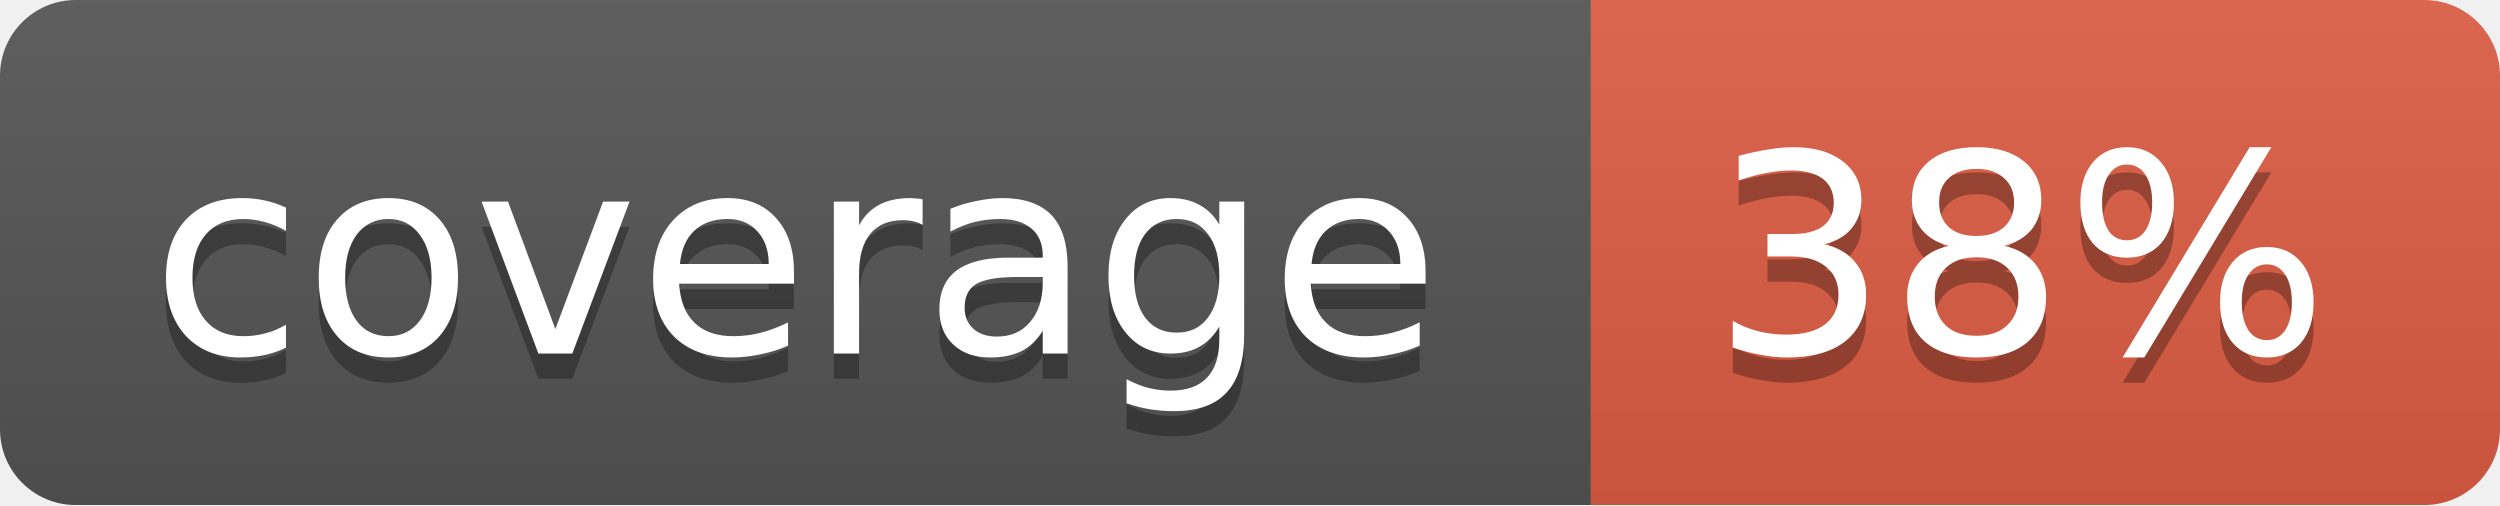
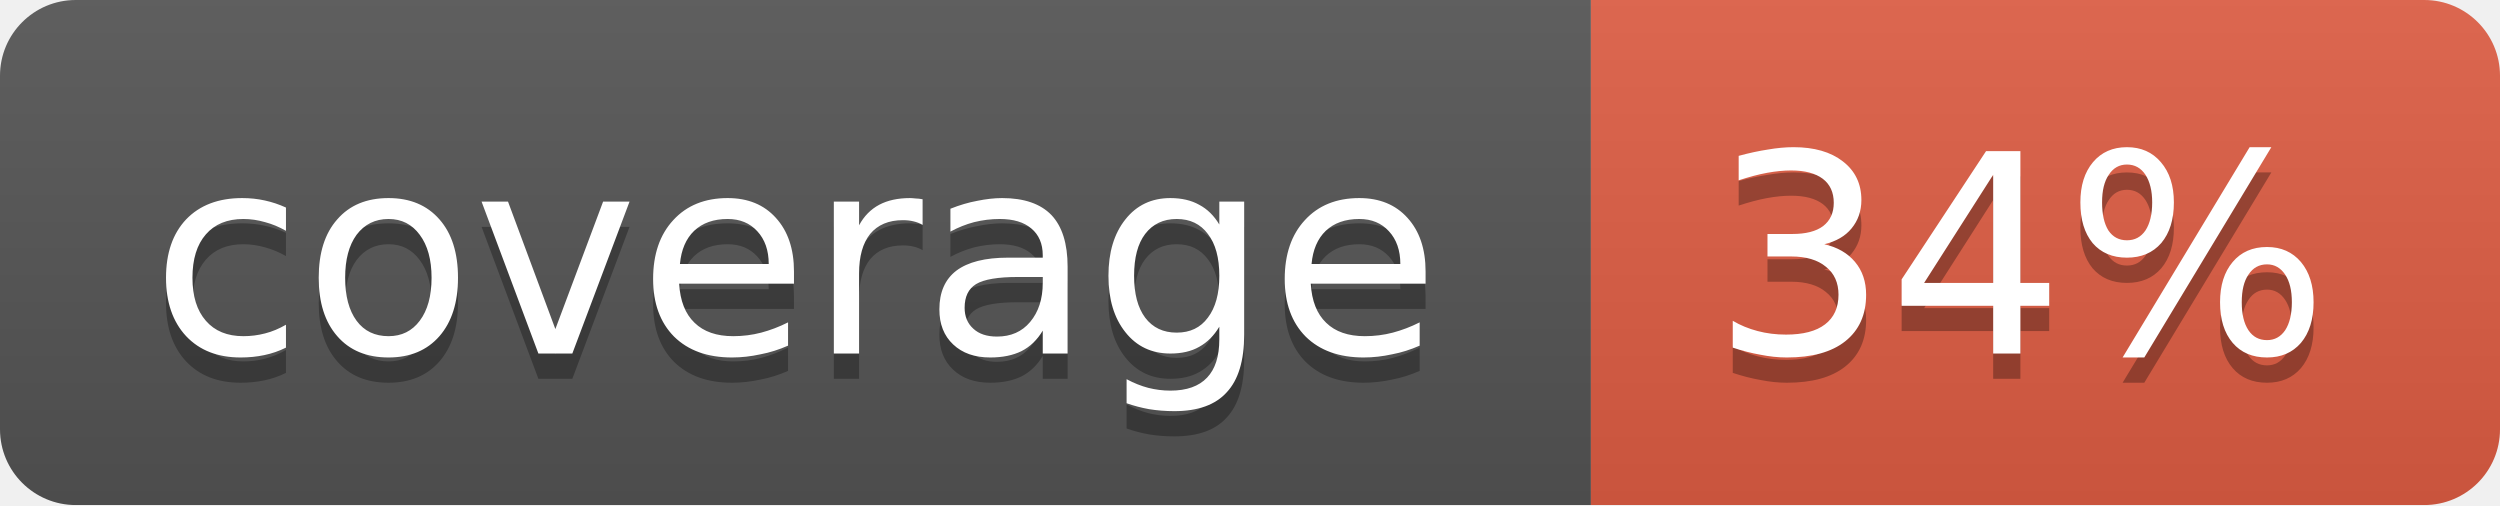
<svg xmlns="http://www.w3.org/2000/svg" width="99" height="20">
  <linearGradient id="b" x2="0" y2="100%">
    <stop offset="0" stop-color="#bbb" stop-opacity=".1" />
    <stop offset="1" stop-opacity=".1" />
  </linearGradient>
  <mask id="a">
    <rect width="99" height="20" rx="3" fill="#fff" />
  </mask>
  <g mask="url(#a)">
    <path fill="#555" d="M0 0h63v20H0z" />
    <path fill="#e05d44" d="M63 0h36v20H63z" />
    <path fill="url(#b)" d="M0 0h99v20H0z" />
  </g>
  <g fill="#fff" text-anchor="middle" font-family="DejaVu Sans,Verdana,Geneva,sans-serif" font-size="11">
    <text x="31.5" y="15" fill="#010101" fill-opacity=".3">coverage</text>
    <text x="31.5" y="14">coverage</text>
-     <text x="80" y="15" fill="#010101" fill-opacity=".3">38%</text>
-     <text x="80" y="14">38%</text>
+     <text x="80" y="15" fill="#010101" fill-opacity=".3">34%</text>
+     <text x="80" y="14">34%</text>
  </g>
</svg>
